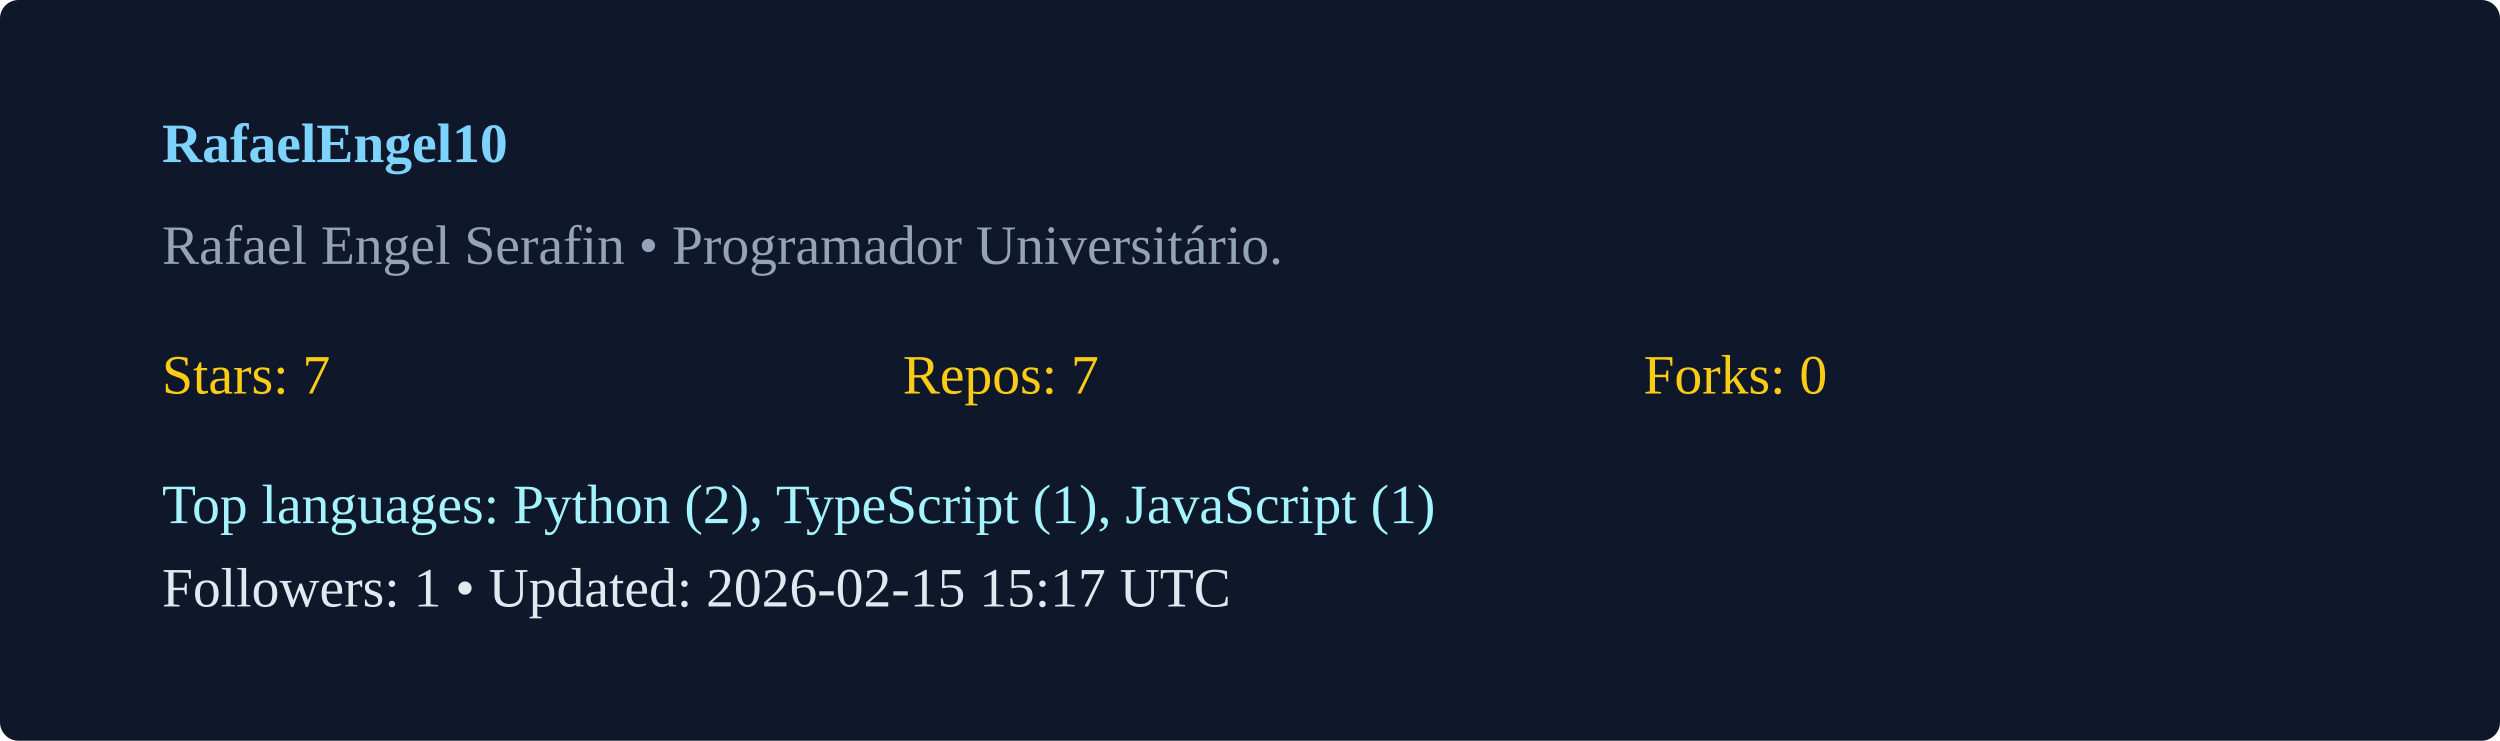
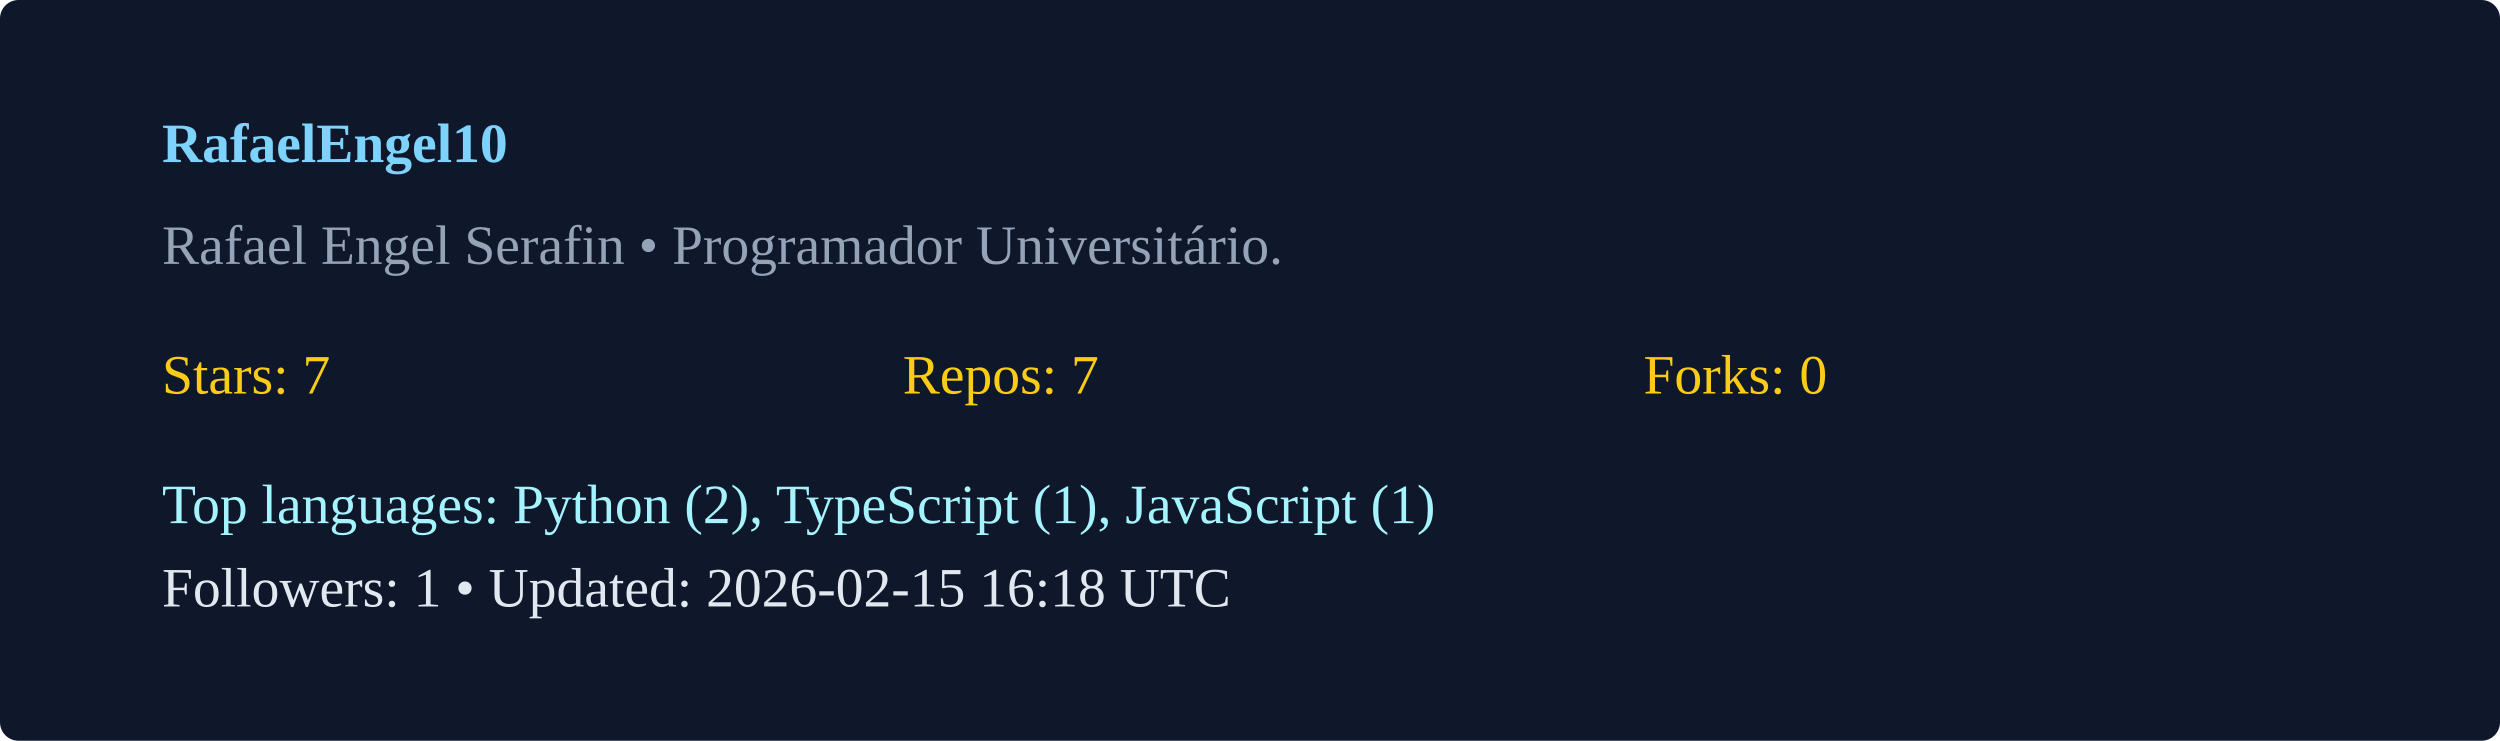
<svg xmlns="http://www.w3.org/2000/svg" width="540" height="160" viewBox="0 0 540 160">
  <rect width="100%" height="100%" rx="4" fill="#0f172a" />
  <g transform="translate(35,35)">
    <text x="0" y="0" fill="#7dd3fc" font-weight="600">RafaelEngel10</text>
    <text x="0" y="22" fill="#94a3b8">Rafael Engel Serafin  • Programador Universitário. </text>
    <g transform="translate(0,50)">
      <text x="0" y="0" fill="#facc15">Stars: 7</text>
      <text x="160" y="0" fill="#facc15">Repos: 7</text>
      <text x="320" y="0" fill="#facc15">Forks: 0</text>
      <text x="0" y="28" fill="#a5f3fc">Top languages: Python (2), TypeScript (1), JavaScript (1)</text>
-       <text x="0" y="46" fill="#e2e8f0">Followers: 1 • Updated: 2026-02-15 15:17 UTC</text>
+       <text x="0" y="46" fill="#e2e8f0">Followers: 1 • Updated: 2026-02-15 16:18 UTC</text>
    </g>
  </g>
</svg>
